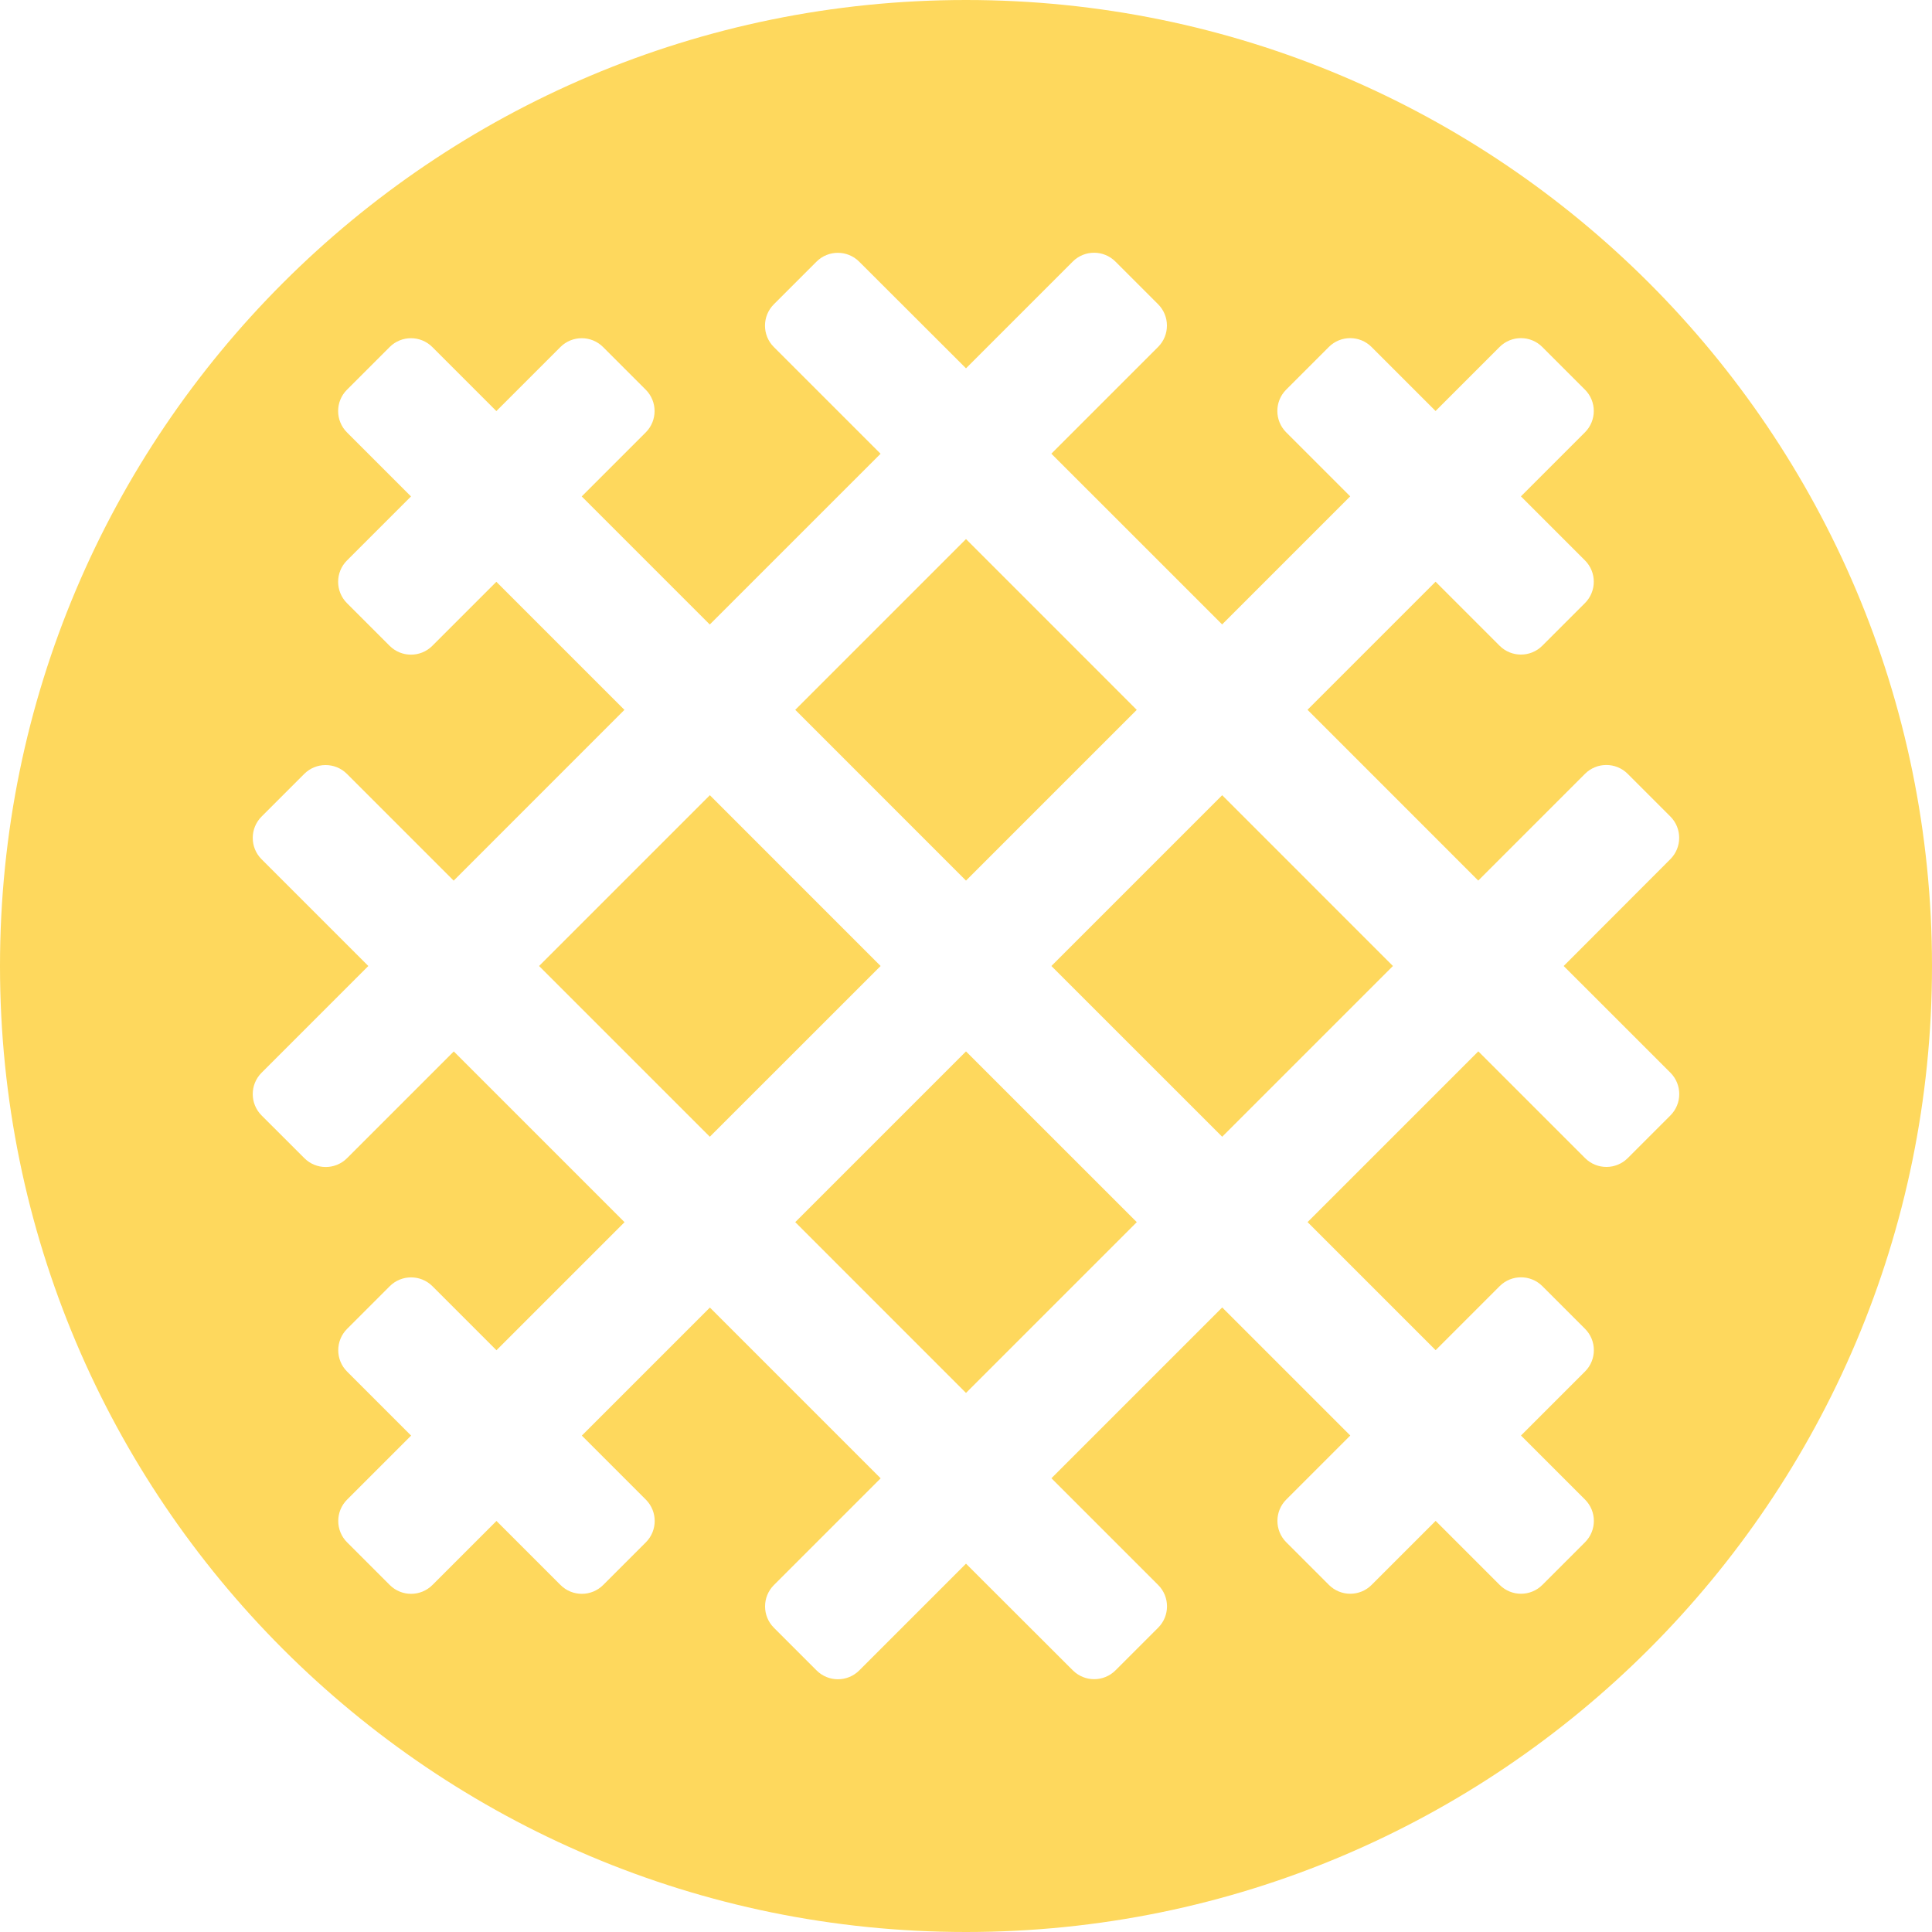
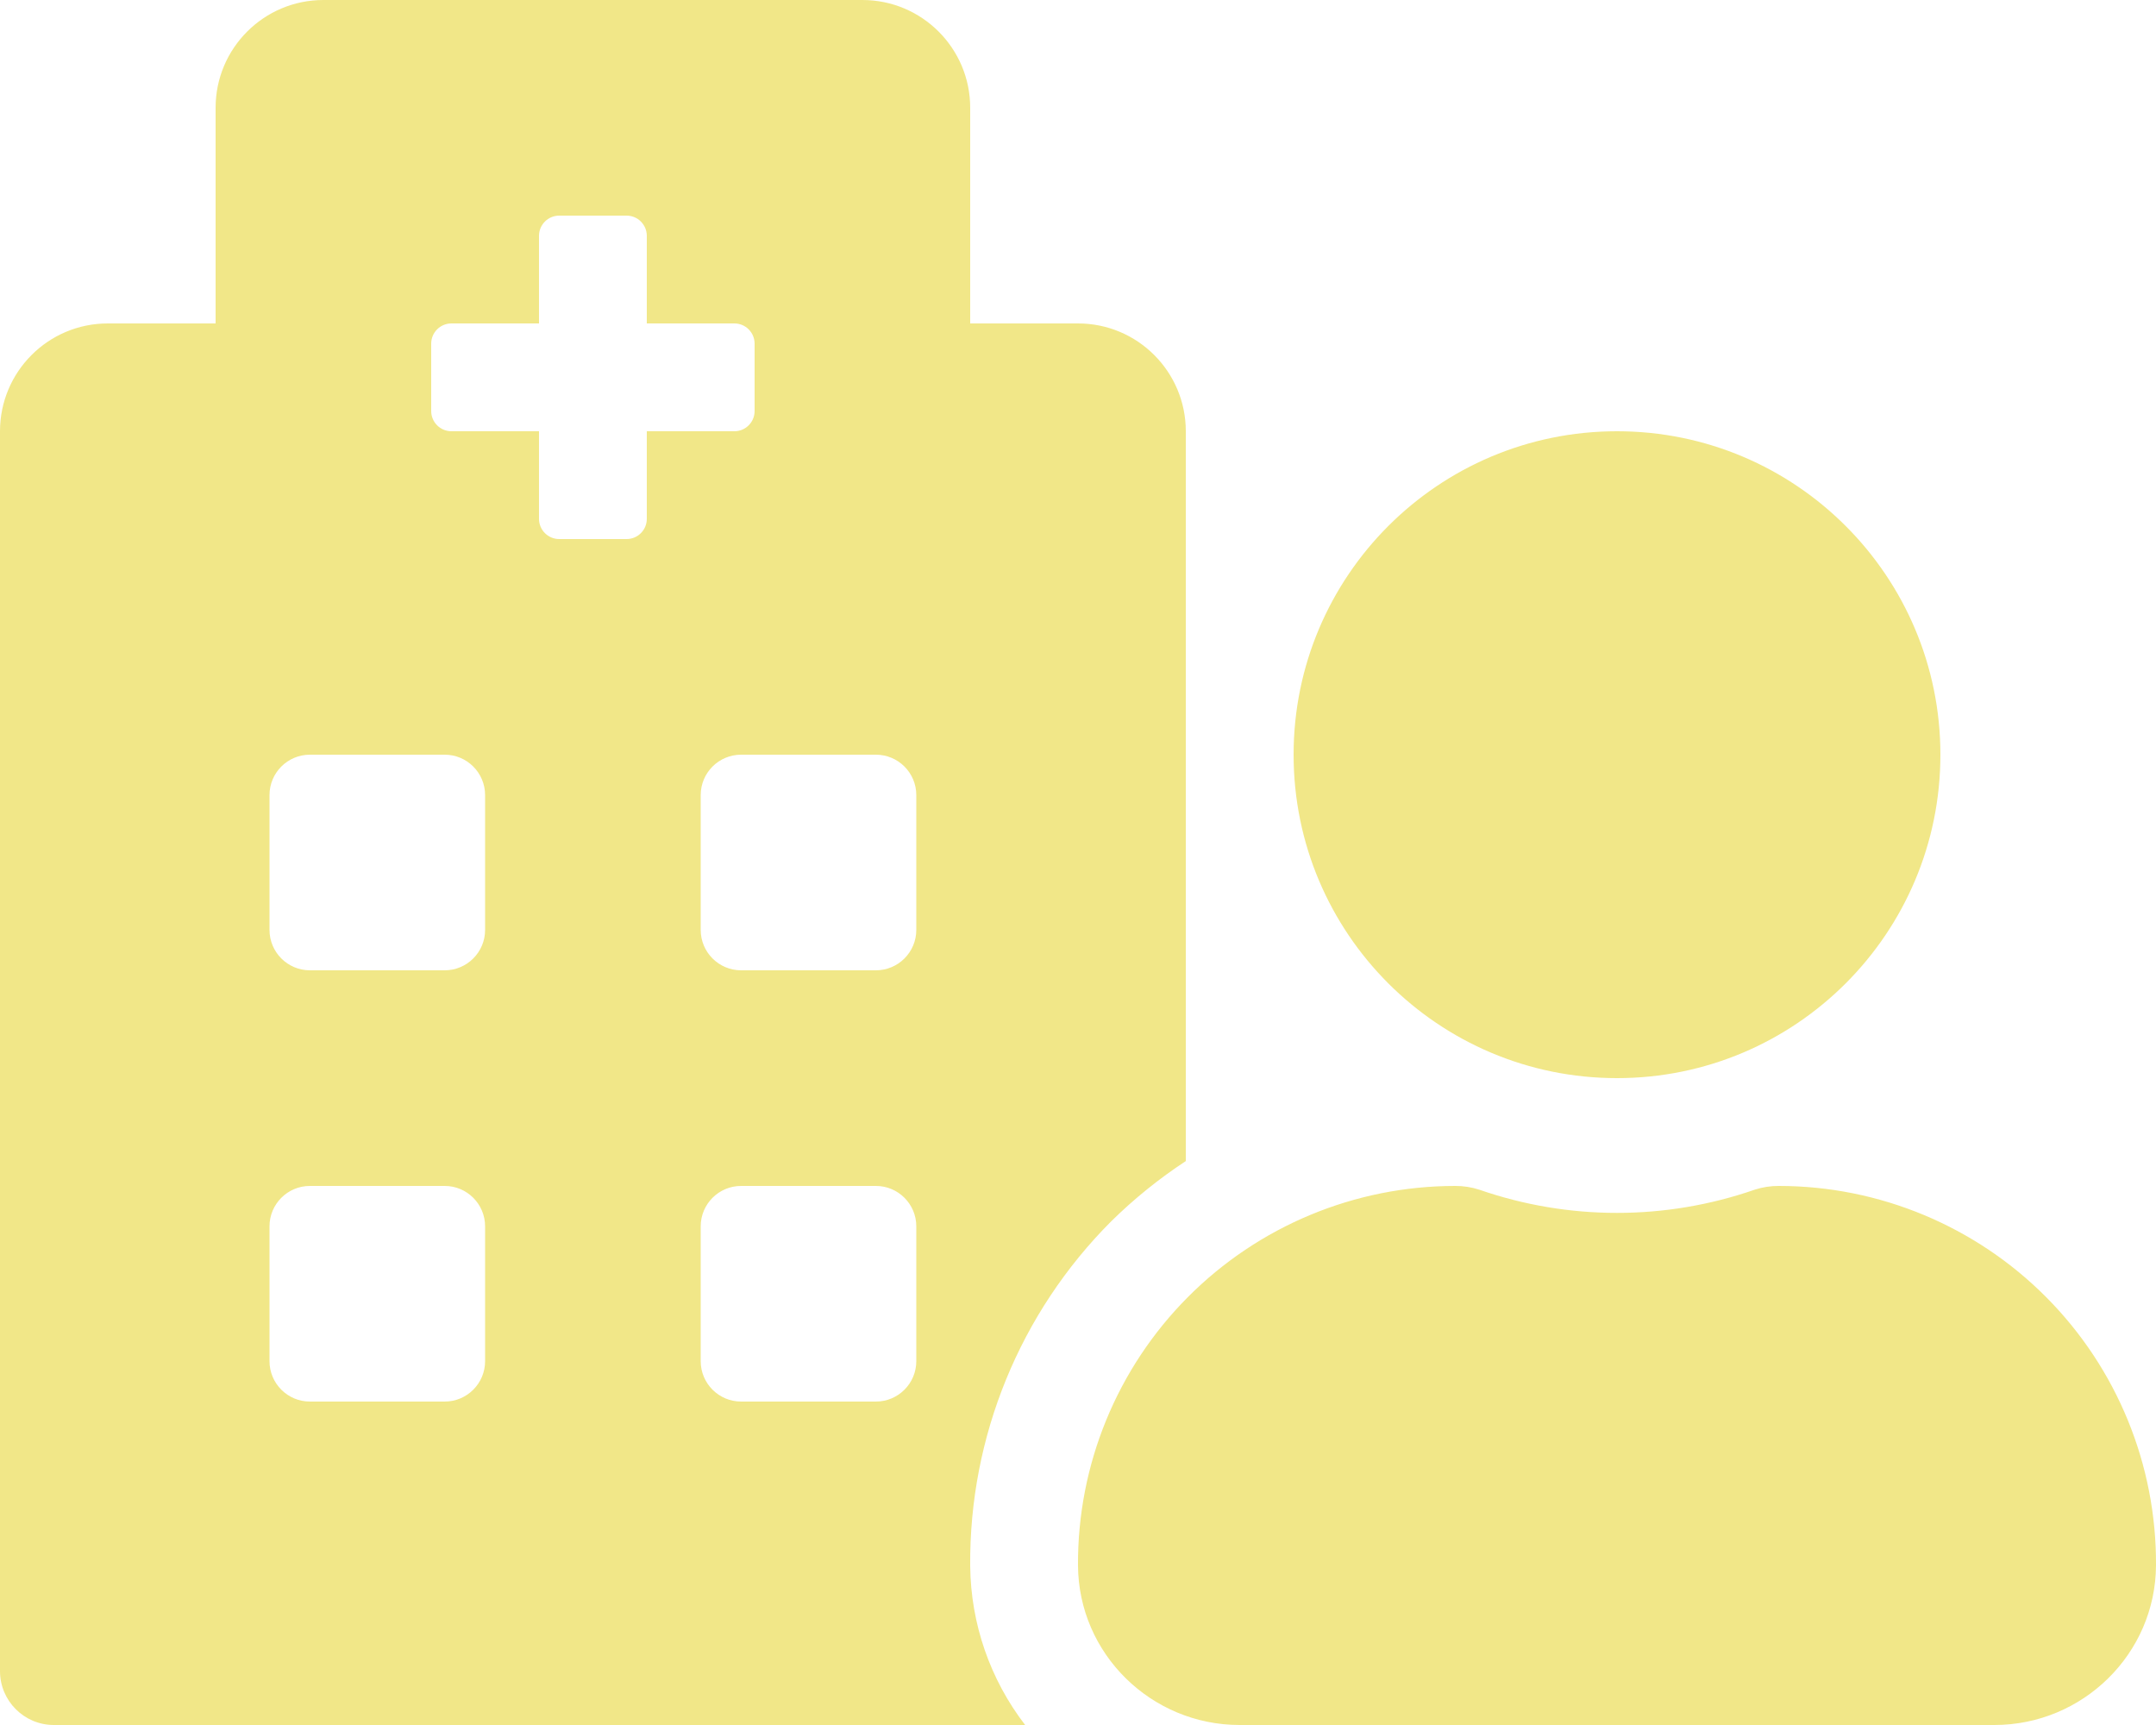
- <svg xmlns="http://www.w3.org/2000/svg" style="fill:#FED85D;" viewBox="0 0 512 512">
-   <path d="M188.12 210.74L142.86 256l45.25 45.25L233.37 256l-45.25-45.26zm113.13-22.62L256 142.86l-45.25 45.25L256 233.37l45.25-45.25zm-90.5 135.76L256 369.14l45.26-45.26L256 278.63l-45.25 45.25zM256 0C114.62 0 0 114.62 0 256s114.62 256 256 256 256-114.62 256-256S397.38 0 256 0zm186.68 295.6l-11.31 11.31c-3.12 3.12-8.19 3.12-11.31 0l-28.29-28.29-45.25 45.25 33.94 33.94 16.97-16.97c3.12-3.12 8.19-3.12 11.31 0l11.31 11.31c3.12 3.12 3.12 8.19 0 11.31l-16.97 16.97 16.97 16.97c3.12 3.12 3.12 8.19 0 11.31l-11.31 11.31c-3.12 3.12-8.19 3.12-11.31 0l-16.97-16.97-16.97 16.97c-3.12 3.12-8.19 3.12-11.31 0l-11.31-11.31c-3.12-3.12-3.12-8.19 0-11.31l16.97-16.97-33.94-33.94-45.26 45.26 28.29 28.29c3.12 3.12 3.12 8.19 0 11.31l-11.31 11.31c-3.12 3.12-8.19 3.12-11.31 0L256 414.39l-28.29 28.29c-3.12 3.12-8.19 3.12-11.31 0l-11.31-11.31c-3.12-3.12-3.12-8.19 0-11.31l28.29-28.29-45.25-45.26-33.94 33.94 16.97 16.97c3.12 3.12 3.12 8.19 0 11.31l-11.31 11.31c-3.12 3.12-8.19 3.12-11.31 0l-16.97-16.97-16.97 16.97c-3.12 3.12-8.19 3.12-11.31 0l-11.31-11.31c-3.12-3.12-3.12-8.19 0-11.31l16.97-16.97-16.97-16.97c-3.12-3.12-3.12-8.19 0-11.31l11.31-11.31c3.12-3.12 8.19-3.12 11.31 0l16.97 16.97 33.94-33.94-45.25-45.25-28.29 28.29c-3.12 3.12-8.19 3.12-11.31 0L69.32 295.6c-3.12-3.12-3.12-8.19 0-11.31L97.61 256l-28.29-28.29c-3.12-3.12-3.12-8.19 0-11.31l11.31-11.31c3.12-3.12 8.19-3.12 11.31 0l28.29 28.29 45.25-45.26-33.94-33.94-16.97 16.97c-3.12 3.12-8.19 3.12-11.31 0l-11.31-11.31c-3.12-3.12-3.12-8.19 0-11.31l16.97-16.97-16.97-16.97c-3.12-3.12-3.12-8.19 0-11.31l11.31-11.31c3.12-3.12 8.19-3.12 11.31 0l16.97 16.97 16.97-16.97c3.12-3.12 8.19-3.12 11.31 0l11.31 11.31c3.12 3.12 3.12 8.19 0 11.31l-16.97 16.97 33.94 33.94 45.26-45.25-28.29-28.29c-3.12-3.12-3.12-8.19 0-11.31l11.31-11.31c3.12-3.12 8.19-3.12 11.31 0L256 97.61l28.29-28.29c3.12-3.12 8.19-3.12 11.31 0l11.31 11.31c3.12 3.12 3.12 8.19 0 11.31l-28.29 28.29 45.26 45.25 33.94-33.94-16.97-16.97c-3.12-3.12-3.12-8.19 0-11.31l11.31-11.31c3.12-3.12 8.19-3.12 11.31 0l16.97 16.97 16.97-16.97c3.12-3.12 8.19-3.12 11.31 0l11.31 11.31c3.12 3.12 3.12 8.19 0 11.31l-16.97 16.97 16.97 16.97c3.12 3.12 3.12 8.19 0 11.31l-11.31 11.31c-3.12 3.12-8.19 3.12-11.31 0l-16.97-16.97-33.94 33.94 45.25 45.26 28.29-28.29c3.12-3.12 8.19-3.12 11.31 0l11.31 11.31c3.12 3.12 3.12 8.19 0 11.31L414.39 256l28.29 28.28a8.015 8.015 0 0 1 0 11.32zM278.63 256l45.26 45.25L369.14 256l-45.25-45.26L278.63 256z" />
+ <svg xmlns="http://www.w3.org/2000/svg" style="fill:#F1E788;" viewBox="0 0 640 512">
+   <path d="M480 320a96 96 0 1 0-96-96 96 96 0 0 0 96 96zm48 32a22.88 22.88 0 0 0-7.06 1.09 124.76 124.76 0 0 1-81.89 0A22.82 22.82 0 0 0 432 352a112 112 0 0 0-112 112.62c.14 26.26 21.73 47.38 48 47.38h224c26.27 0 47.86-21.12 48-47.38A112 112 0 0 0 528 352zm-198.09 10.45A145.19 145.19 0 0 1 352 344.62V128a32 32 0 0 0-32-32h-32V32a32 32 0 0 0-32-32H96a32 32 0 0 0-32 32v64H32a32 32 0 0 0-32 32v368a16 16 0 0 0 16 16h288.31A78.62 78.62 0 0 1 288 464.79a143.06 143.06 0 0 1 41.91-102.34zM144 404a12 12 0 0 1-12 12H92a12 12 0 0 1-12-12v-40a12 12 0 0 1 12-12h40a12 12 0 0 1 12 12zm0-128a12 12 0 0 1-12 12H92a12 12 0 0 1-12-12v-40a12 12 0 0 1 12-12h40a12 12 0 0 1 12 12zm48-122a6 6 0 0 1-6 6h-20a6 6 0 0 1-6-6v-26h-26a6 6 0 0 1-6-6v-20a6 6 0 0 1 6-6h26V70a6 6 0 0 1 6-6h20a6 6 0 0 1 6 6v26h26a6 6 0 0 1 6 6v20a6 6 0 0 1-6 6h-26zm80 250a12 12 0 0 1-12 12h-40a12 12 0 0 1-12-12v-40a12 12 0 0 1 12-12h40a12 12 0 0 1 12 12zm0-128a12 12 0 0 1-12 12h-40a12 12 0 0 1-12-12v-40a12 12 0 0 1 12-12h40a12 12 0 0 1 12 12z" />
</svg>
